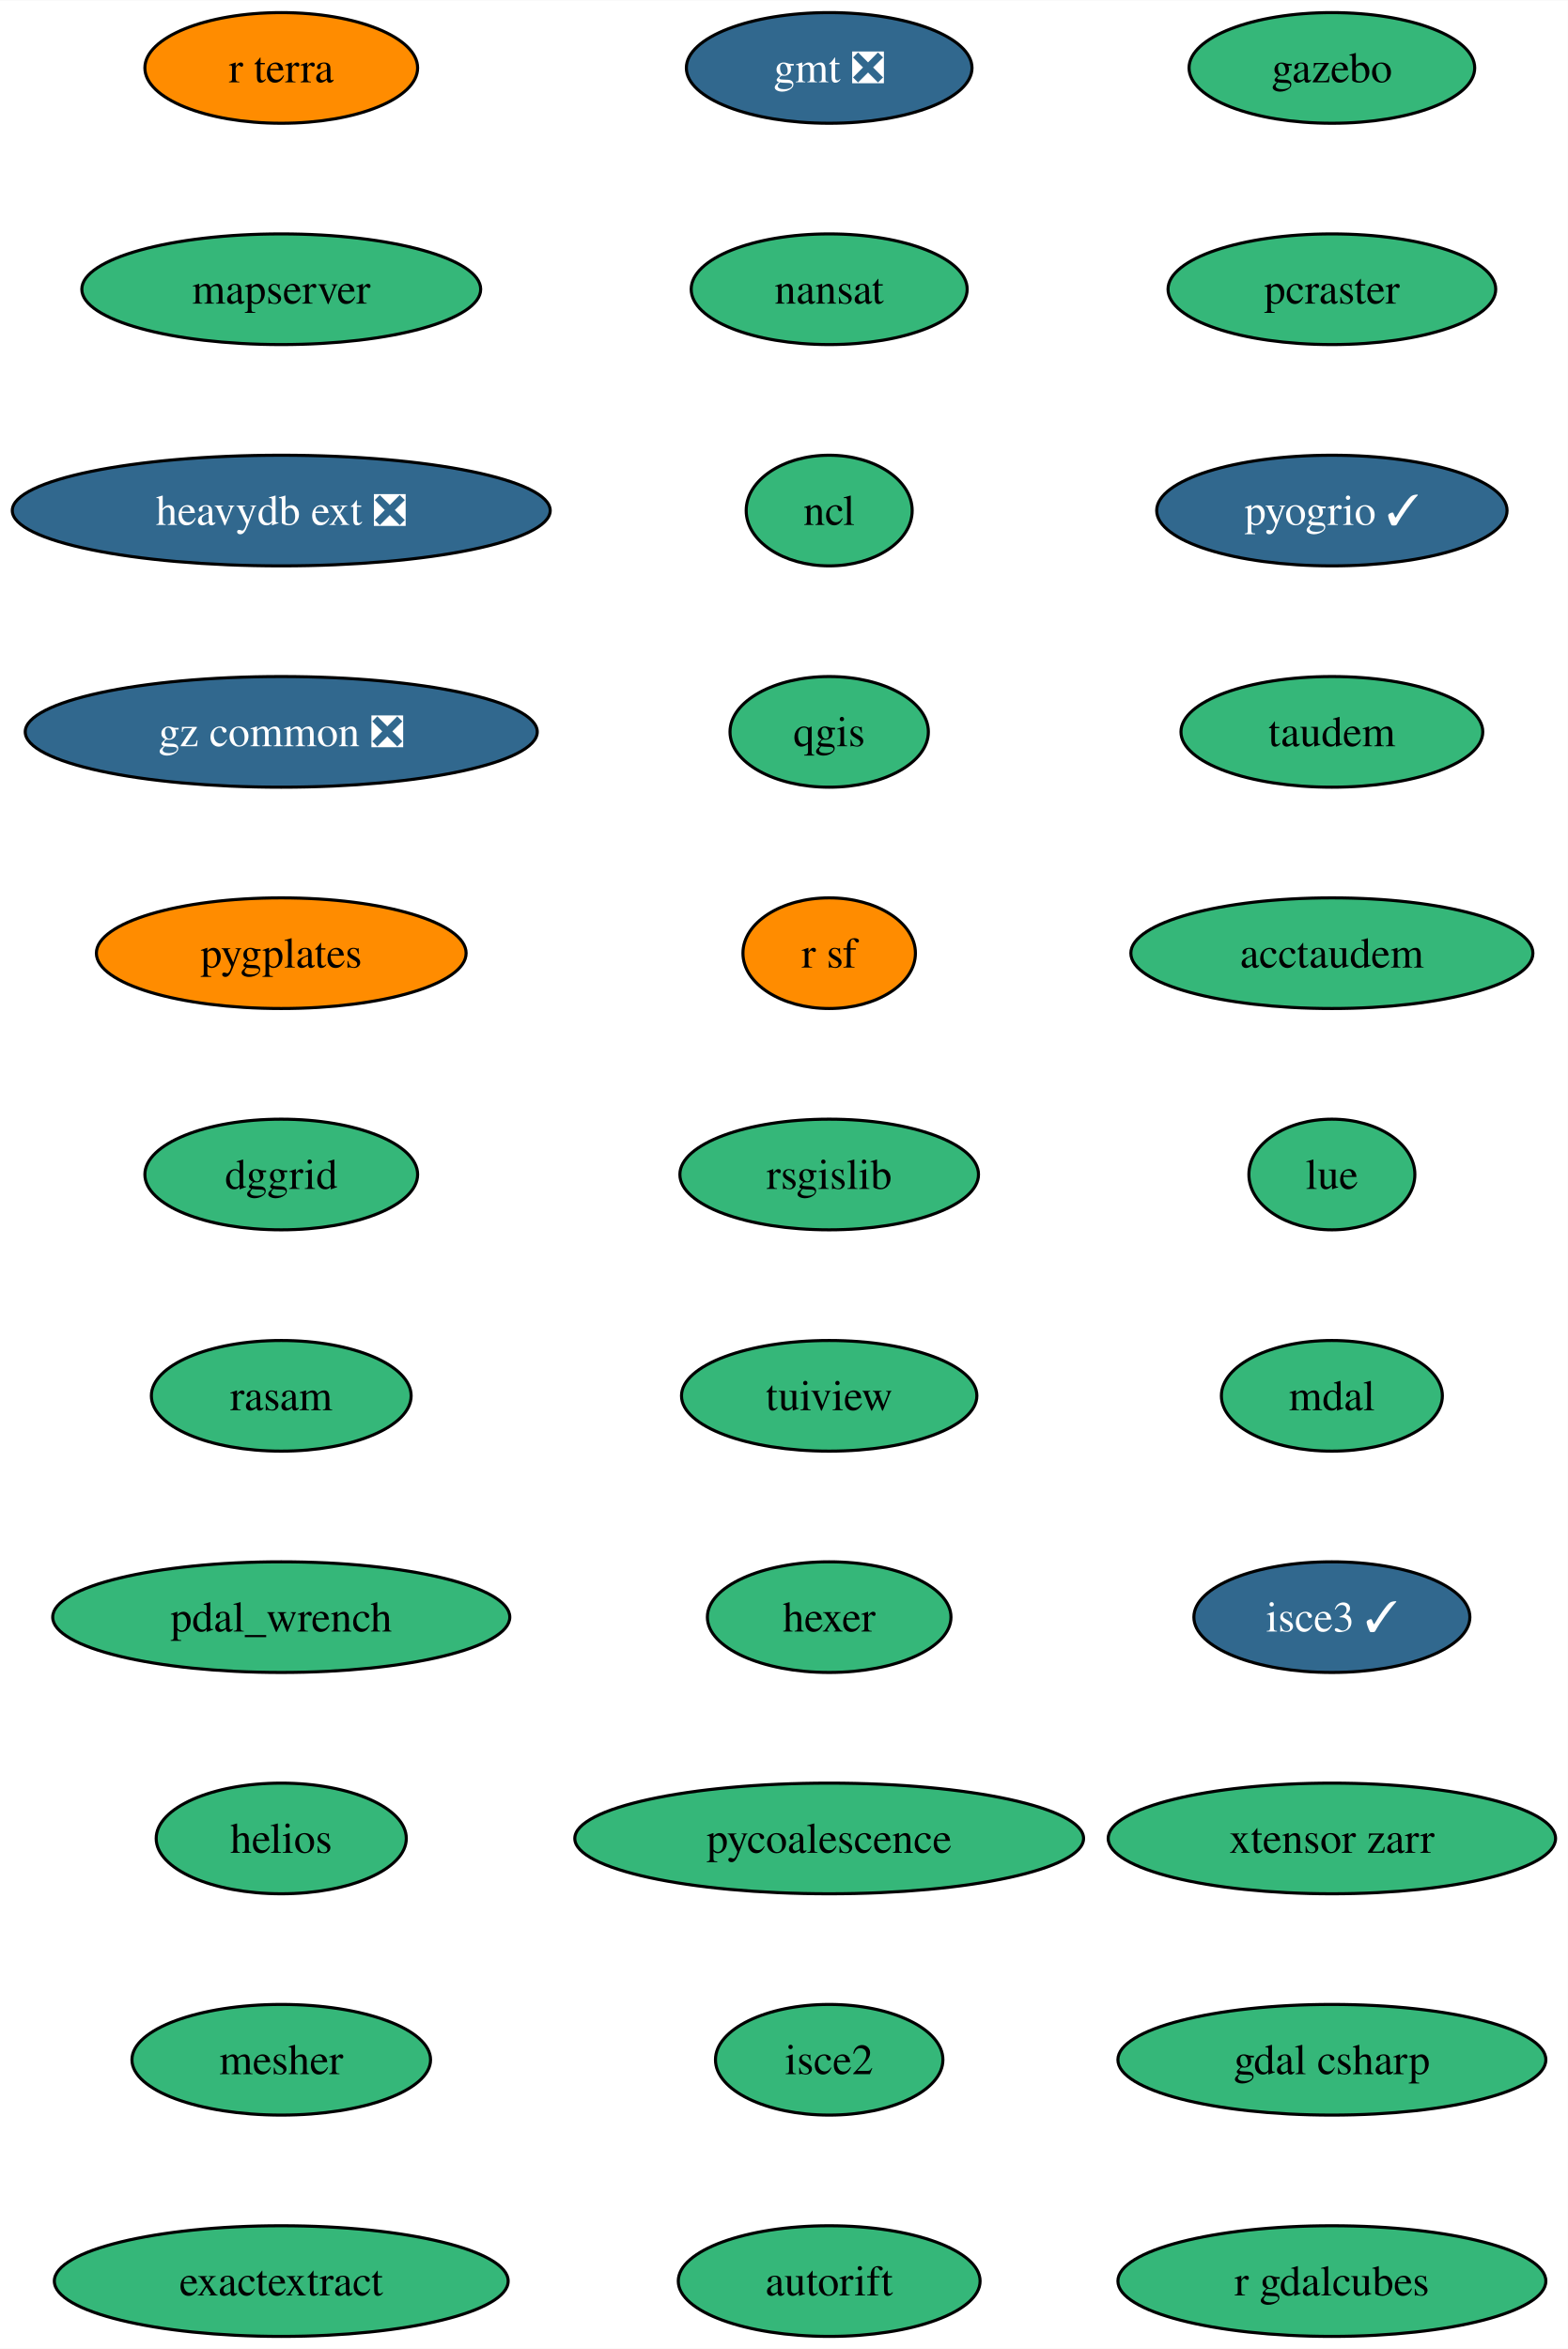
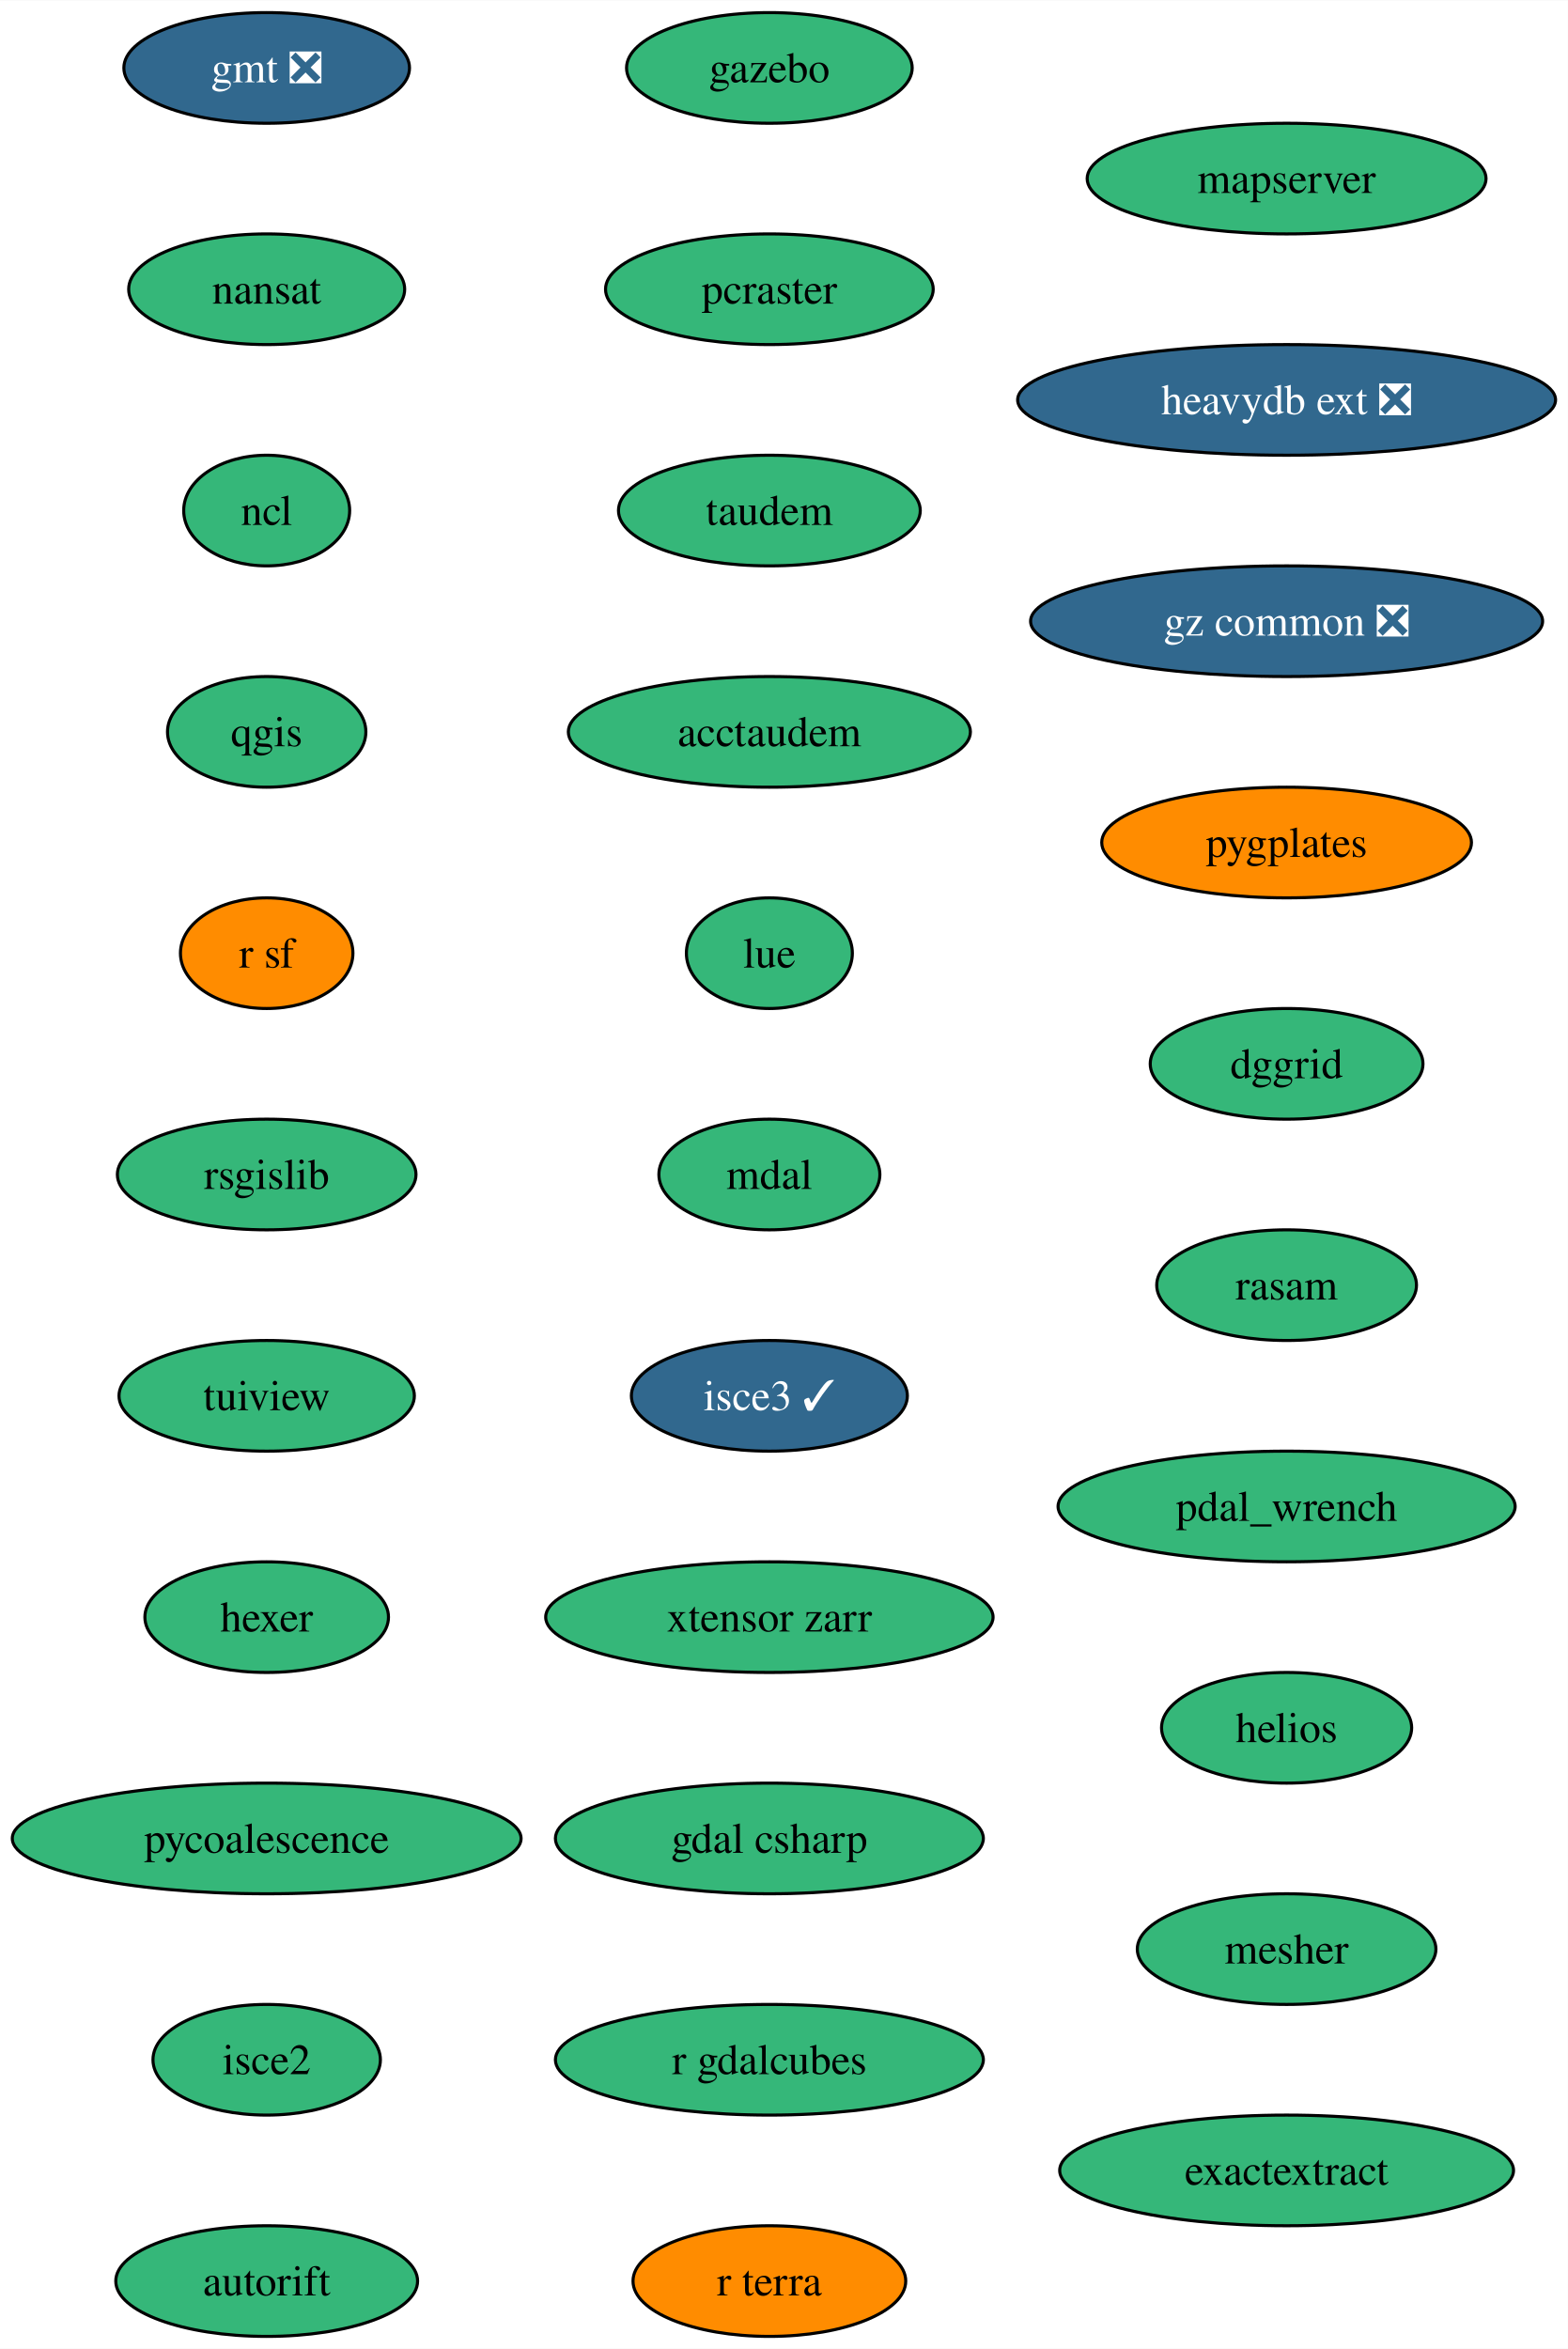
<svg xmlns="http://www.w3.org/2000/svg" xmlns:xlink="http://www.w3.org/1999/xlink" width="510pt" height="764pt" viewBox="0.00 0.00 510.13 764.00">
  <g id="graph0" class="graph" transform="scale(1 1) rotate(0) translate(4 760)">
    <polygon fill="white" stroke="none" points="-4,4 -4,-760 506.13,-760 506.13,4 -4,4" />
    <g id="node1" class="node">
      <g id="a_node1">
        <a xlink:href="https://github.com/conda-forge/gmt-feedstock/pull/302" xlink:title="gmt ❎">
-           <ellipse fill="#31688e" stroke="black" cx="265.79" cy="-738" rx="46.47" ry="18" />
-           <text text-anchor="middle" x="265.79" y="-733.33" font-family="Times,serif" font-size="14.00" fill="white">gmt ❎</text>
+           <ellipse fill="#31688e" stroke="black" cx="82.77" cy="-738" rx="46.47" ry="18" />
+           <text text-anchor="middle" x="82.77" y="-733.33" font-family="Times,serif" font-size="14.00" fill="white">gmt ❎</text>
        </a>
      </g>
    </g>
    <g id="node2" class="node">
      <g id="a_node2">
        <a xlink:href="https://github.com/conda-forge/nansat-feedstock" xlink:title="nansat">
-           <ellipse fill="#35b779" stroke="black" cx="265.79" cy="-666" rx="44.9" ry="18" />
-           <text text-anchor="middle" x="265.79" y="-661.33" font-family="Times,serif" font-size="14.00">nansat</text>
+           <ellipse fill="#35b779" stroke="black" cx="82.77" cy="-666" rx="44.9" ry="18" />
+           <text text-anchor="middle" x="82.77" y="-661.33" font-family="Times,serif" font-size="14.00">nansat</text>
        </a>
      </g>
    </g>
    <g id="node3" class="node">
      <g id="a_node3">
        <a xlink:href="https://github.com/conda-forge/ncl-feedstock" xlink:title="ncl">
-           <ellipse fill="#35b779" stroke="black" cx="265.79" cy="-594" rx="27" ry="18" />
-           <text text-anchor="middle" x="265.79" y="-589.33" font-family="Times,serif" font-size="14.00">ncl</text>
+           <ellipse fill="#35b779" stroke="black" cx="82.77" cy="-594" rx="27" ry="18" />
+           <text text-anchor="middle" x="82.77" y="-589.33" font-family="Times,serif" font-size="14.00">ncl</text>
        </a>
      </g>
    </g>
    <g id="node4" class="node">
      <g id="a_node4">
        <a xlink:href="https://github.com/conda-forge/qgis-feedstock" xlink:title="qgis">
-           <ellipse fill="#35b779" stroke="black" cx="265.79" cy="-522" rx="32.27" ry="18" />
-           <text text-anchor="middle" x="265.79" y="-517.33" font-family="Times,serif" font-size="14.00">qgis</text>
+           <ellipse fill="#35b779" stroke="black" cx="82.77" cy="-522" rx="32.27" ry="18" />
+           <text text-anchor="middle" x="82.77" y="-517.33" font-family="Times,serif" font-size="14.00">qgis</text>
        </a>
      </g>
    </g>
    <g id="node5" class="node">
      <g id="a_node5">
        <a xlink:href="https://github.com/conda-forge/r-sf-feedstock" xlink:title="r sf">
-           <ellipse fill="#ff8c00" stroke="black" cx="265.79" cy="-450" rx="28.06" ry="18" />
-           <text text-anchor="middle" x="265.79" y="-445.32" font-family="Times,serif" font-size="14.00">r sf</text>
+           <ellipse fill="#ff8c00" stroke="black" cx="82.77" cy="-450" rx="28.06" ry="18" />
+           <text text-anchor="middle" x="82.77" y="-445.32" font-family="Times,serif" font-size="14.00">r sf</text>
        </a>
      </g>
    </g>
    <g id="node6" class="node">
      <g id="a_node6">
        <a xlink:href="https://github.com/conda-forge/rsgislib-feedstock" xlink:title="rsgislib">
-           <ellipse fill="#35b779" stroke="black" cx="265.79" cy="-378" rx="48.58" ry="18" />
-           <text text-anchor="middle" x="265.79" y="-373.32" font-family="Times,serif" font-size="14.00">rsgislib</text>
+           <ellipse fill="#35b779" stroke="black" cx="82.77" cy="-378" rx="48.58" ry="18" />
+           <text text-anchor="middle" x="82.77" y="-373.32" font-family="Times,serif" font-size="14.00">rsgislib</text>
        </a>
      </g>
    </g>
    <g id="node7" class="node">
      <g id="a_node7">
        <a xlink:href="https://github.com/conda-forge/tuiview-feedstock" xlink:title="tuiview">
-           <ellipse fill="#35b779" stroke="black" cx="265.79" cy="-306" rx="48.05" ry="18" />
-           <text text-anchor="middle" x="265.79" y="-301.32" font-family="Times,serif" font-size="14.00">tuiview</text>
+           <ellipse fill="#35b779" stroke="black" cx="82.77" cy="-306" rx="48.05" ry="18" />
+           <text text-anchor="middle" x="82.77" y="-301.32" font-family="Times,serif" font-size="14.00">tuiview</text>
        </a>
      </g>
    </g>
    <g id="node8" class="node">
      <g id="a_node8">
        <a xlink:href="https://github.com/conda-forge/hexer-feedstock" xlink:title="hexer">
-           <ellipse fill="#35b779" stroke="black" cx="265.79" cy="-234" rx="39.63" ry="18" />
-           <text text-anchor="middle" x="265.79" y="-229.32" font-family="Times,serif" font-size="14.00">hexer</text>
+           <ellipse fill="#35b779" stroke="black" cx="82.77" cy="-234" rx="39.63" ry="18" />
+           <text text-anchor="middle" x="82.77" y="-229.32" font-family="Times,serif" font-size="14.00">hexer</text>
        </a>
      </g>
    </g>
    <g id="node9" class="node">
      <g id="a_node9">
        <a xlink:href="https://github.com/conda-forge/pycoalescence-feedstock" xlink:title="pycoalescence">
-           <ellipse fill="#35b779" stroke="black" cx="265.79" cy="-162" rx="82.77" ry="18" />
-           <text text-anchor="middle" x="265.79" y="-157.32" font-family="Times,serif" font-size="14.00">pycoalescence</text>
+           <ellipse fill="#35b779" stroke="black" cx="82.77" cy="-162" rx="82.77" ry="18" />
+           <text text-anchor="middle" x="82.77" y="-157.32" font-family="Times,serif" font-size="14.00">pycoalescence</text>
        </a>
      </g>
    </g>
    <g id="node10" class="node">
      <g id="a_node10">
        <a xlink:href="https://github.com/conda-forge/isce2-feedstock" xlink:title="isce2">
-           <ellipse fill="#35b779" stroke="black" cx="265.79" cy="-90" rx="37" ry="18" />
-           <text text-anchor="middle" x="265.79" y="-85.33" font-family="Times,serif" font-size="14.00">isce2</text>
+           <ellipse fill="#35b779" stroke="black" cx="82.77" cy="-90" rx="37" ry="18" />
+           <text text-anchor="middle" x="82.77" y="-85.33" font-family="Times,serif" font-size="14.00">isce2</text>
        </a>
      </g>
    </g>
    <g id="node11" class="node">
      <g id="a_node11">
        <a xlink:href="https://github.com/conda-forge/autorift-feedstock" xlink:title="autorift">
-           <ellipse fill="#35b779" stroke="black" cx="265.79" cy="-18" rx="49.1" ry="18" />
-           <text text-anchor="middle" x="265.79" y="-13.32" font-family="Times,serif" font-size="14.00">autorift</text>
+           <ellipse fill="#35b779" stroke="black" cx="82.77" cy="-18" rx="49.1" ry="18" />
+           <text text-anchor="middle" x="82.77" y="-13.32" font-family="Times,serif" font-size="14.00">autorift</text>
        </a>
      </g>
    </g>
    <g id="node12" class="node">
      <g id="a_node12">
        <a xlink:href="https://github.com/conda-forge/gazebo-feedstock" xlink:title="gazebo">
-           <ellipse fill="#35b779" stroke="black" cx="429.35" cy="-738" rx="46.47" ry="18" />
-           <text text-anchor="middle" x="429.35" y="-733.33" font-family="Times,serif" font-size="14.00">gazebo</text>
+           <ellipse fill="#35b779" stroke="black" cx="246.33" cy="-738" rx="46.47" ry="18" />
+           <text text-anchor="middle" x="246.33" y="-733.33" font-family="Times,serif" font-size="14.00">gazebo</text>
        </a>
      </g>
    </g>
    <g id="node13" class="node">
      <g id="a_node13">
        <a xlink:href="https://github.com/conda-forge/pcraster-feedstock" xlink:title="pcraster">
-           <ellipse fill="#35b779" stroke="black" cx="429.35" cy="-666" rx="53.31" ry="18" />
-           <text text-anchor="middle" x="429.35" y="-661.33" font-family="Times,serif" font-size="14.00">pcraster</text>
+           <ellipse fill="#35b779" stroke="black" cx="246.33" cy="-666" rx="53.31" ry="18" />
+           <text text-anchor="middle" x="246.33" y="-661.33" font-family="Times,serif" font-size="14.00">pcraster</text>
        </a>
      </g>
    </g>
    <g id="node14" class="node">
      <g id="a_node14">
-         <a xlink:href="https://github.com/conda-forge/pyogrio-feedstock/pull/54" xlink:title="pyogrio ✓">
-           <ellipse fill="#31688e" stroke="black" cx="429.35" cy="-594" rx="57" ry="18" />
-           <text text-anchor="middle" x="429.35" y="-589.33" font-family="Times,serif" font-size="14.00" fill="white">pyogrio ✓</text>
+         <a xlink:href="https://github.com/conda-forge/taudem-feedstock" xlink:title="taudem">
+           <ellipse fill="#35b779" stroke="black" cx="246.33" cy="-594" rx="49.1" ry="18" />
+           <text text-anchor="middle" x="246.33" y="-589.33" font-family="Times,serif" font-size="14.00">taudem</text>
        </a>
      </g>
    </g>
    <g id="node15" class="node">
      <g id="a_node15">
-         <a xlink:href="https://github.com/conda-forge/taudem-feedstock" xlink:title="taudem">
-           <ellipse fill="#35b779" stroke="black" cx="429.35" cy="-522" rx="49.1" ry="18" />
-           <text text-anchor="middle" x="429.35" y="-517.33" font-family="Times,serif" font-size="14.00">taudem</text>
+         <a xlink:href="https://github.com/conda-forge/acctaudem-feedstock" xlink:title="acctaudem">
+           <ellipse fill="#35b779" stroke="black" cx="246.33" cy="-522" rx="65.41" ry="18" />
+           <text text-anchor="middle" x="246.33" y="-517.33" font-family="Times,serif" font-size="14.00">acctaudem</text>
        </a>
      </g>
    </g>
    <g id="node16" class="node">
      <g id="a_node16">
-         <a xlink:href="https://github.com/conda-forge/acctaudem-feedstock" xlink:title="acctaudem">
-           <ellipse fill="#35b779" stroke="black" cx="429.35" cy="-450" rx="65.41" ry="18" />
-           <text text-anchor="middle" x="429.35" y="-445.32" font-family="Times,serif" font-size="14.00">acctaudem</text>
+         <a xlink:href="https://github.com/conda-forge/lue-feedstock" xlink:title="lue">
+           <ellipse fill="#35b779" stroke="black" cx="246.33" cy="-450" rx="27" ry="18" />
+           <text text-anchor="middle" x="246.33" y="-445.32" font-family="Times,serif" font-size="14.00">lue</text>
        </a>
      </g>
    </g>
    <g id="node17" class="node">
      <g id="a_node17">
-         <a xlink:href="https://github.com/conda-forge/lue-feedstock" xlink:title="lue">
-           <ellipse fill="#35b779" stroke="black" cx="429.35" cy="-378" rx="27" ry="18" />
-           <text text-anchor="middle" x="429.35" y="-373.32" font-family="Times,serif" font-size="14.00">lue</text>
+         <a xlink:href="https://github.com/conda-forge/mdal-feedstock" xlink:title="mdal">
+           <ellipse fill="#35b779" stroke="black" cx="246.33" cy="-378" rx="35.95" ry="18" />
+           <text text-anchor="middle" x="246.33" y="-373.32" font-family="Times,serif" font-size="14.00">mdal</text>
        </a>
      </g>
    </g>
    <g id="node18" class="node">
      <g id="a_node18">
-         <a xlink:href="https://github.com/conda-forge/mdal-feedstock" xlink:title="mdal">
-           <ellipse fill="#35b779" stroke="black" cx="429.35" cy="-306" rx="35.95" ry="18" />
-           <text text-anchor="middle" x="429.35" y="-301.32" font-family="Times,serif" font-size="14.00">mdal</text>
+         <a xlink:href="https://github.com/conda-forge/isce3-feedstock/pull/74" xlink:title="isce3 ✓">
+           <ellipse fill="#31688e" stroke="black" cx="246.33" cy="-306" rx="44.9" ry="18" />
+           <text text-anchor="middle" x="246.33" y="-301.32" font-family="Times,serif" font-size="14.00" fill="white">isce3 ✓</text>
        </a>
      </g>
    </g>
    <g id="node19" class="node">
      <g id="a_node19">
-         <a xlink:href="https://github.com/conda-forge/isce3-feedstock/pull/74" xlink:title="isce3 ✓">
-           <ellipse fill="#31688e" stroke="black" cx="429.35" cy="-234" rx="44.9" ry="18" />
-           <text text-anchor="middle" x="429.35" y="-229.32" font-family="Times,serif" font-size="14.00" fill="white">isce3 ✓</text>
+         <a xlink:href="https://github.com/conda-forge/xtensor-zarr-feedstock" xlink:title="xtensor zarr">
+           <ellipse fill="#35b779" stroke="black" cx="246.33" cy="-234" rx="72.78" ry="18" />
+           <text text-anchor="middle" x="246.33" y="-229.32" font-family="Times,serif" font-size="14.00">xtensor zarr</text>
        </a>
      </g>
    </g>
    <g id="node20" class="node">
      <g id="a_node20">
-         <a xlink:href="https://github.com/conda-forge/xtensor-zarr-feedstock" xlink:title="xtensor zarr">
-           <ellipse fill="#35b779" stroke="black" cx="429.35" cy="-162" rx="72.78" ry="18" />
-           <text text-anchor="middle" x="429.35" y="-157.32" font-family="Times,serif" font-size="14.00">xtensor zarr</text>
+         <a xlink:href="https://github.com/conda-forge/gdal-csharp-feedstock" xlink:title="gdal csharp">
+           <ellipse fill="#35b779" stroke="black" cx="246.33" cy="-162" rx="69.62" ry="18" />
+           <text text-anchor="middle" x="246.33" y="-157.32" font-family="Times,serif" font-size="14.00">gdal csharp</text>
        </a>
      </g>
    </g>
    <g id="node21" class="node">
      <g id="a_node21">
-         <a xlink:href="https://github.com/conda-forge/gdal-csharp-feedstock" xlink:title="gdal csharp">
-           <ellipse fill="#35b779" stroke="black" cx="429.35" cy="-90" rx="69.62" ry="18" />
-           <text text-anchor="middle" x="429.35" y="-85.33" font-family="Times,serif" font-size="14.00">gdal csharp</text>
+         <a xlink:href="https://github.com/conda-forge/r-gdalcubes-feedstock" xlink:title="r gdalcubes">
+           <ellipse fill="#35b779" stroke="black" cx="246.33" cy="-90" rx="69.62" ry="18" />
+           <text text-anchor="middle" x="246.33" y="-85.33" font-family="Times,serif" font-size="14.00">r gdalcubes</text>
        </a>
      </g>
    </g>
    <g id="node22" class="node">
      <g id="a_node22">
-         <a xlink:href="https://github.com/conda-forge/r-gdalcubes-feedstock" xlink:title="r gdalcubes">
-           <ellipse fill="#35b779" stroke="black" cx="429.35" cy="-18" rx="69.62" ry="18" />
-           <text text-anchor="middle" x="429.35" y="-13.32" font-family="Times,serif" font-size="14.00">r gdalcubes</text>
+         <a xlink:href="https://github.com/conda-forge/r-terra-feedstock" xlink:title="r terra">
+           <ellipse fill="#ff8c00" stroke="black" cx="246.33" cy="-18" rx="44.37" ry="18" />
+           <text text-anchor="middle" x="246.33" y="-13.32" font-family="Times,serif" font-size="14.00">r terra</text>
        </a>
      </g>
    </g>
    <g id="node23" class="node">
      <g id="a_node23">
-         <a xlink:href="https://github.com/conda-forge/r-terra-feedstock" xlink:title="r terra">
-           <ellipse fill="#ff8c00" stroke="black" cx="87.51" cy="-738" rx="44.37" ry="18" />
-           <text text-anchor="middle" x="87.51" y="-733.33" font-family="Times,serif" font-size="14.00">r terra</text>
+         <a xlink:href="https://github.com/conda-forge/mapserver-feedstock" xlink:title="mapserver">
+           <ellipse fill="#35b779" stroke="black" cx="414.62" cy="-702" rx="64.89" ry="18" />
+           <text text-anchor="middle" x="414.62" y="-697.33" font-family="Times,serif" font-size="14.00">mapserver</text>
        </a>
      </g>
    </g>
    <g id="node24" class="node">
      <g id="a_node24">
-         <a xlink:href="https://github.com/conda-forge/mapserver-feedstock" xlink:title="mapserver">
-           <ellipse fill="#35b779" stroke="black" cx="87.51" cy="-666" rx="64.89" ry="18" />
-           <text text-anchor="middle" x="87.51" y="-661.33" font-family="Times,serif" font-size="14.00">mapserver</text>
+         <a xlink:href="https://github.com/conda-forge/heavydb-ext-feedstock/pull/82" xlink:title="heavydb ext ❎">
+           <ellipse fill="#31688e" stroke="black" cx="414.62" cy="-630" rx="87.51" ry="18" />
+           <text text-anchor="middle" x="414.62" y="-625.33" font-family="Times,serif" font-size="14.00" fill="white">heavydb ext ❎</text>
        </a>
      </g>
    </g>
    <g id="node25" class="node">
      <g id="a_node25">
-         <a xlink:href="https://github.com/conda-forge/heavydb-ext-feedstock/pull/82" xlink:title="heavydb ext ❎">
-           <ellipse fill="#31688e" stroke="black" cx="87.51" cy="-594" rx="87.51" ry="18" />
-           <text text-anchor="middle" x="87.51" y="-589.33" font-family="Times,serif" font-size="14.00" fill="white">heavydb ext ❎</text>
+         <a xlink:href="https://github.com/conda-forge/gz-common-feedstock/pull/50" xlink:title="gz common ❎">
+           <ellipse fill="#31688e" stroke="black" cx="414.62" cy="-558" rx="83.3" ry="18" />
+           <text text-anchor="middle" x="414.62" y="-553.33" font-family="Times,serif" font-size="14.00" fill="white">gz common ❎</text>
        </a>
      </g>
    </g>
    <g id="node26" class="node">
      <g id="a_node26">
-         <a xlink:href="https://github.com/conda-forge/gz-common-feedstock/pull/50" xlink:title="gz common ❎">
-           <ellipse fill="#31688e" stroke="black" cx="87.51" cy="-522" rx="83.3" ry="18" />
-           <text text-anchor="middle" x="87.51" y="-517.33" font-family="Times,serif" font-size="14.00" fill="white">gz common ❎</text>
+         <a xlink:href="https://github.com/conda-forge/pygplates-feedstock" xlink:title="pygplates">
+           <ellipse fill="#ff8c00" stroke="black" cx="414.62" cy="-486" rx="60.15" ry="18" />
+           <text text-anchor="middle" x="414.62" y="-481.32" font-family="Times,serif" font-size="14.00">pygplates</text>
        </a>
      </g>
    </g>
    <g id="node27" class="node">
      <g id="a_node27">
-         <a xlink:href="https://github.com/conda-forge/pygplates-feedstock" xlink:title="pygplates">
-           <ellipse fill="#ff8c00" stroke="black" cx="87.51" cy="-450" rx="60.15" ry="18" />
-           <text text-anchor="middle" x="87.51" y="-445.32" font-family="Times,serif" font-size="14.00">pygplates</text>
+         <a xlink:href="https://github.com/conda-forge/dggrid-feedstock" xlink:title="dggrid">
+           <ellipse fill="#35b779" stroke="black" cx="414.62" cy="-414" rx="44.37" ry="18" />
+           <text text-anchor="middle" x="414.62" y="-409.32" font-family="Times,serif" font-size="14.00">dggrid</text>
        </a>
      </g>
    </g>
    <g id="node28" class="node">
      <g id="a_node28">
-         <a xlink:href="https://github.com/conda-forge/dggrid-feedstock" xlink:title="dggrid">
-           <ellipse fill="#35b779" stroke="black" cx="87.51" cy="-378" rx="44.37" ry="18" />
-           <text text-anchor="middle" x="87.51" y="-373.32" font-family="Times,serif" font-size="14.00">dggrid</text>
+         <a xlink:href="https://github.com/conda-forge/rasam-feedstock" xlink:title="rasam">
+           <ellipse fill="#35b779" stroke="black" cx="414.62" cy="-342" rx="42.26" ry="18" />
+           <text text-anchor="middle" x="414.62" y="-337.32" font-family="Times,serif" font-size="14.00">rasam</text>
        </a>
      </g>
    </g>
    <g id="node29" class="node">
      <g id="a_node29">
-         <a xlink:href="https://github.com/conda-forge/rasam-feedstock" xlink:title="rasam">
-           <ellipse fill="#35b779" stroke="black" cx="87.51" cy="-306" rx="42.26" ry="18" />
-           <text text-anchor="middle" x="87.51" y="-301.32" font-family="Times,serif" font-size="14.00">rasam</text>
+         <a xlink:href="https://github.com/conda-forge/pdal_wrench-feedstock" xlink:title="pdal_wrench">
+           <ellipse fill="#35b779" stroke="black" cx="414.62" cy="-270" rx="74.36" ry="18" />
+           <text text-anchor="middle" x="414.62" y="-265.32" font-family="Times,serif" font-size="14.00">pdal_wrench</text>
        </a>
      </g>
    </g>
    <g id="node30" class="node">
      <g id="a_node30">
-         <a xlink:href="https://github.com/conda-forge/pdal_wrench-feedstock" xlink:title="pdal_wrench">
-           <ellipse fill="#35b779" stroke="black" cx="87.51" cy="-234" rx="74.36" ry="18" />
-           <text text-anchor="middle" x="87.51" y="-229.32" font-family="Times,serif" font-size="14.00">pdal_wrench</text>
+         <a xlink:href="https://github.com/conda-forge/helios-feedstock" xlink:title="helios">
+           <ellipse fill="#35b779" stroke="black" cx="414.62" cy="-198" rx="40.69" ry="18" />
+           <text text-anchor="middle" x="414.62" y="-193.32" font-family="Times,serif" font-size="14.00">helios</text>
        </a>
      </g>
    </g>
    <g id="node31" class="node">
      <g id="a_node31">
-         <a xlink:href="https://github.com/conda-forge/helios-feedstock" xlink:title="helios">
-           <ellipse fill="#35b779" stroke="black" cx="87.51" cy="-162" rx="40.69" ry="18" />
-           <text text-anchor="middle" x="87.51" y="-157.32" font-family="Times,serif" font-size="14.00">helios</text>
+         <a xlink:href="https://github.com/conda-forge/mesher-feedstock" xlink:title="mesher">
+           <ellipse fill="#35b779" stroke="black" cx="414.62" cy="-126" rx="48.58" ry="18" />
+           <text text-anchor="middle" x="414.62" y="-121.33" font-family="Times,serif" font-size="14.00">mesher</text>
        </a>
      </g>
    </g>
    <g id="node32" class="node">
      <g id="a_node32">
-         <a xlink:href="https://github.com/conda-forge/mesher-feedstock" xlink:title="mesher">
-           <ellipse fill="#35b779" stroke="black" cx="87.51" cy="-90" rx="48.58" ry="18" />
-           <text text-anchor="middle" x="87.51" y="-85.33" font-family="Times,serif" font-size="14.00">mesher</text>
-         </a>
-       </g>
-     </g>
-     <g id="node33" class="node">
-       <g id="a_node33">
        <a xlink:href="https://github.com/conda-forge/exactextract-feedstock" xlink:title="exactextract">
-           <ellipse fill="#35b779" stroke="black" cx="87.51" cy="-18" rx="73.83" ry="18" />
-           <text text-anchor="middle" x="87.51" y="-13.32" font-family="Times,serif" font-size="14.00">exactextract</text>
+           <ellipse fill="#35b779" stroke="black" cx="414.62" cy="-54" rx="73.83" ry="18" />
+           <text text-anchor="middle" x="414.62" y="-49.33" font-family="Times,serif" font-size="14.00">exactextract</text>
        </a>
      </g>
    </g>
  </g>
</svg>
